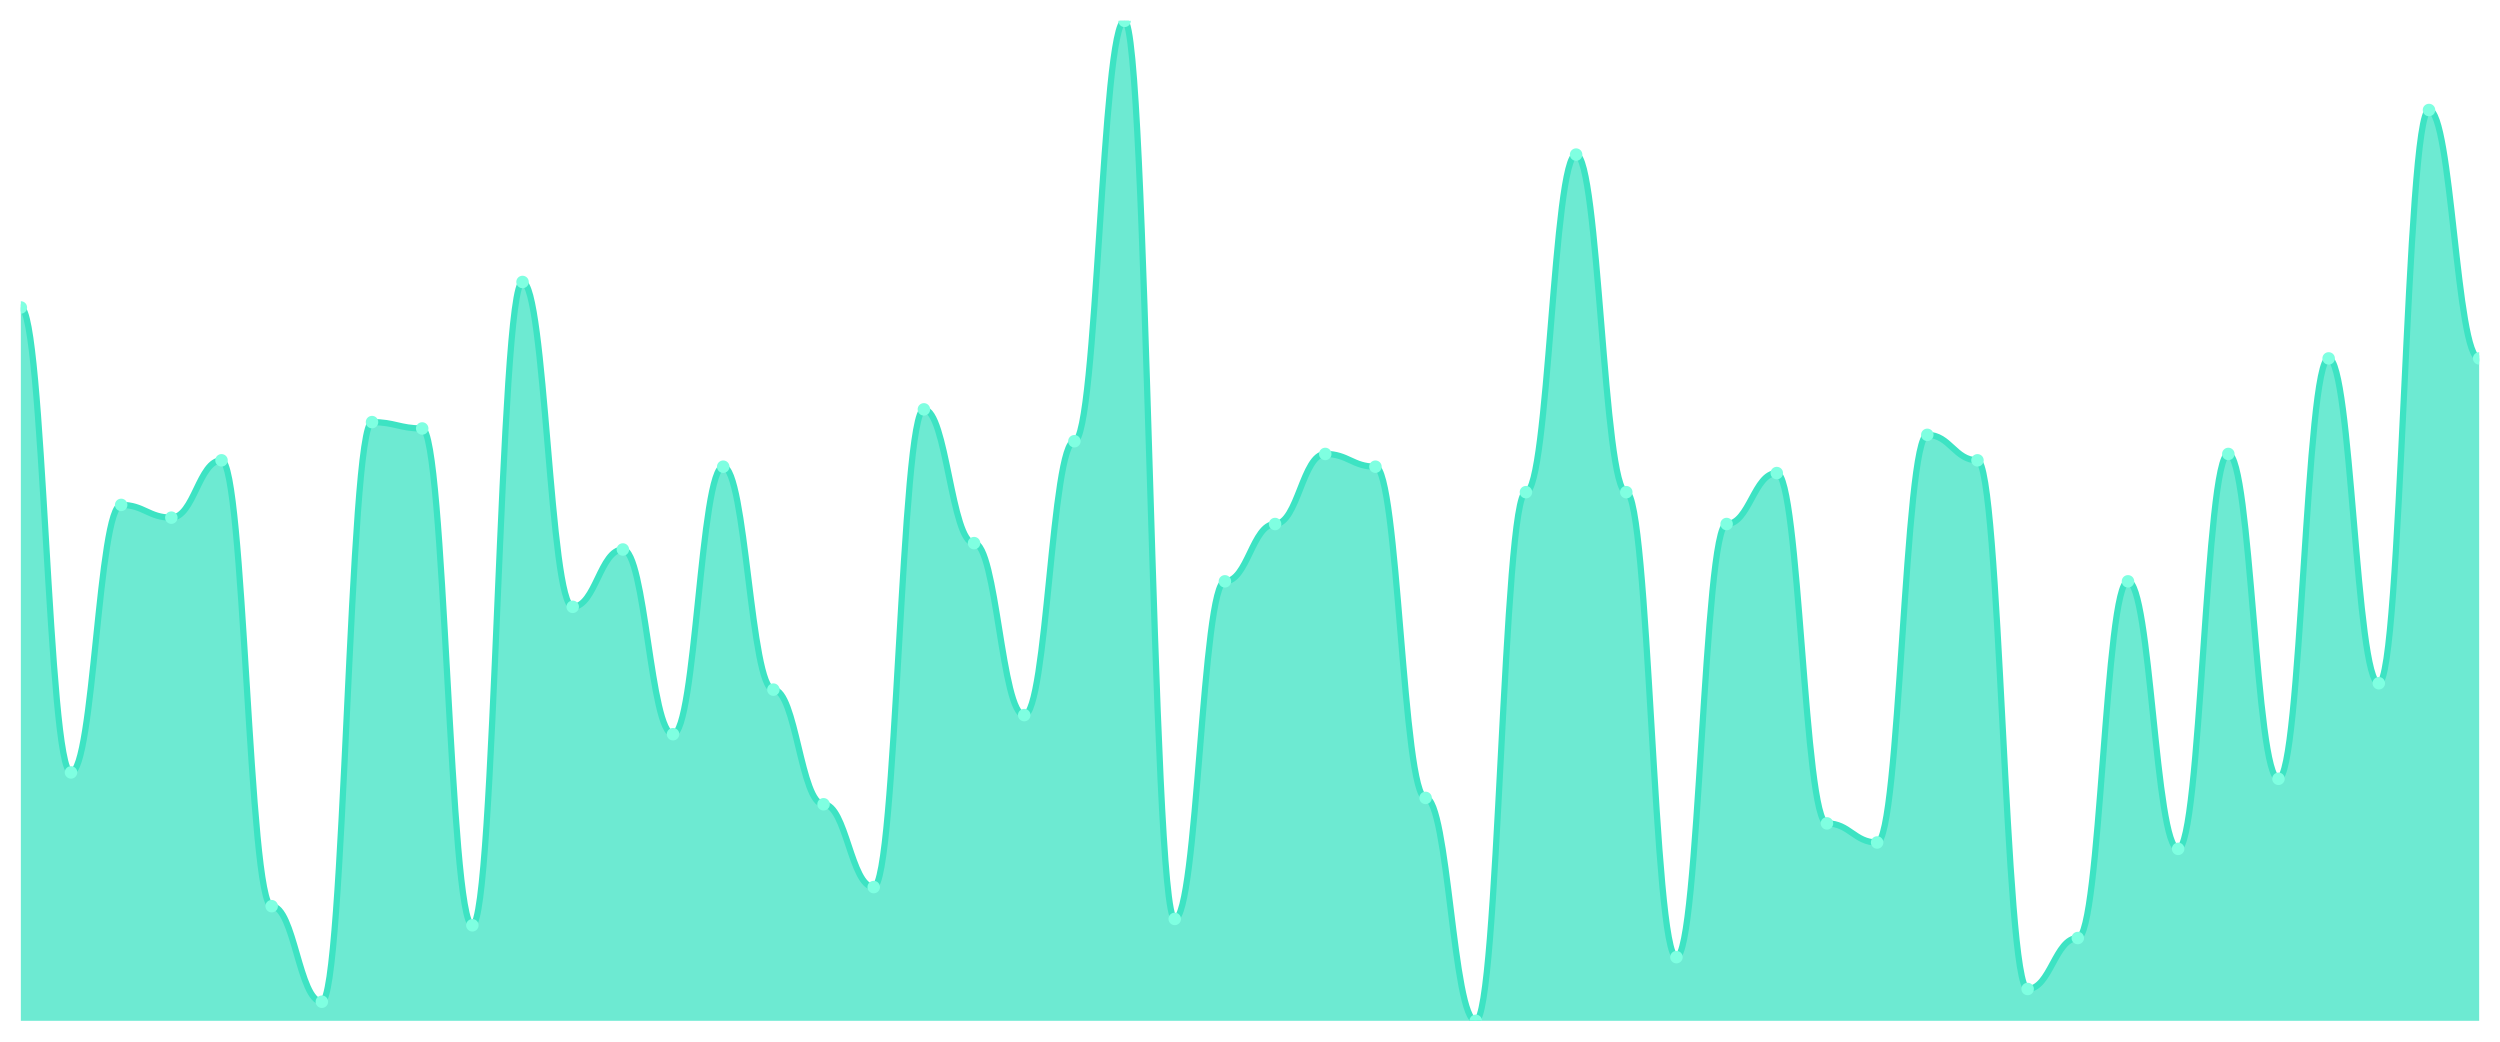
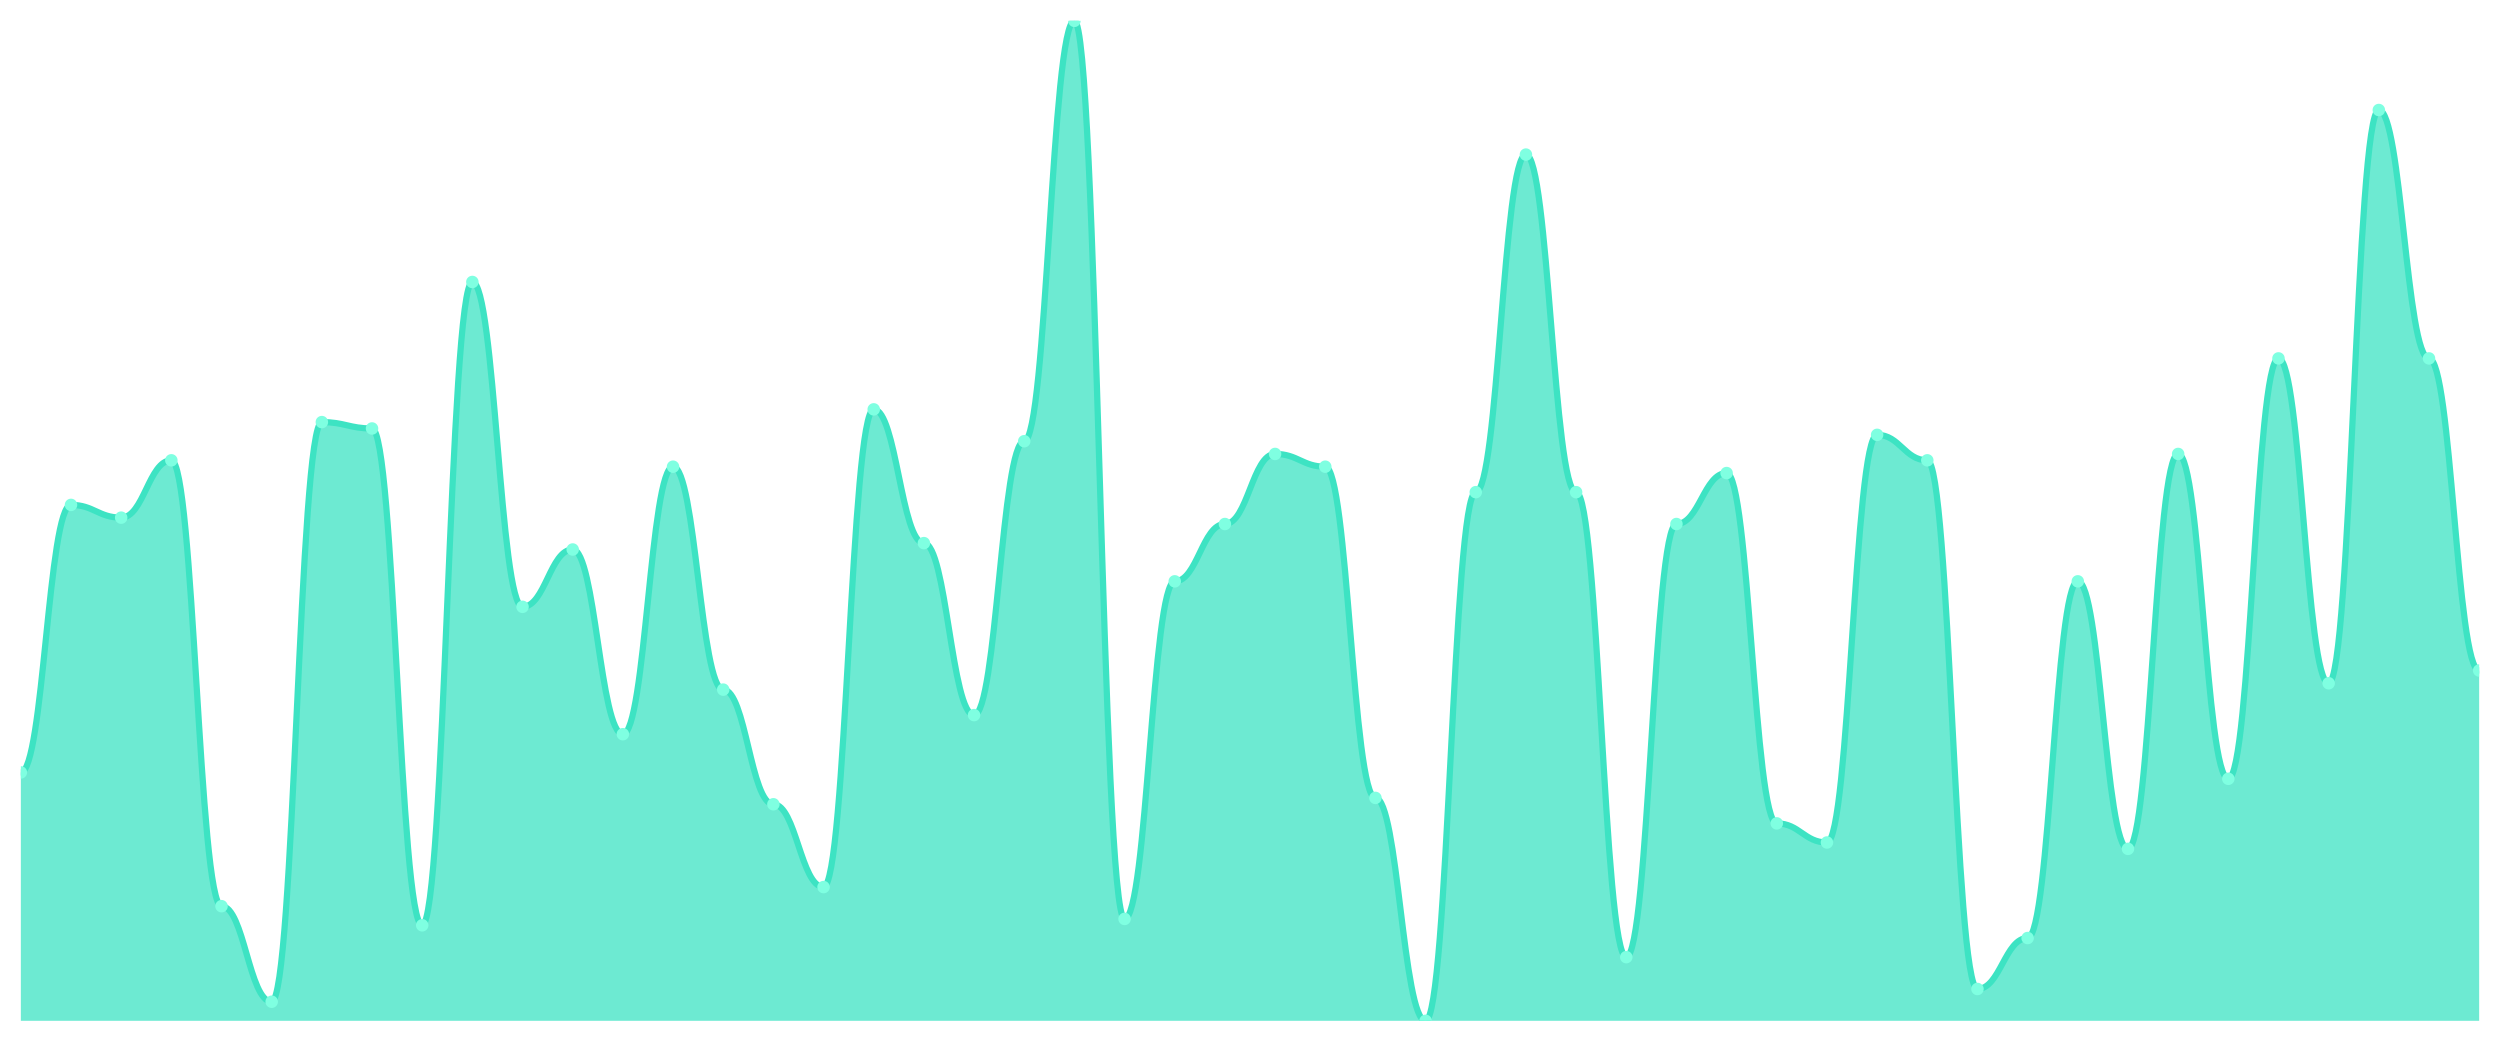
<svg xmlns="http://www.w3.org/2000/svg" viewBox="0 0 1200 500" width="1200" height="500">
  <defs>
    <clipPath id="c">
      <rect x="10" y="10" width="1180" height="480" />
    </clipPath>
  </defs>
  <rect width="1200" height="500" fill="none" />
  <g clip-path="url(#c)">
-     <path d="M 10,490 L 10,147.58 C 20.837,147.58 23.245,370.764 34.082,370.764 C 44.918,370.764 47.327,242.357 58.163,242.357 C 69,242.357 71.408,248.471 82.245,248.471 C 93.082,248.471 95.49,220.955 106.327,220.955 C 117.163,220.955 119.571,434.968 130.408,434.968 C 141.245,434.968 143.653,480.828 154.49,480.828 C 165.327,480.828 167.735,202.611 178.571,202.611 C 189.408,202.611 191.816,205.669 202.653,205.669 C 213.49,205.669 215.898,444.14 226.735,444.14 C 237.571,444.14 239.98,135.35 250.816,135.35 C 261.653,135.35 264.061,291.274 274.898,291.274 C 285.735,291.274 288.143,263.758 298.98,263.758 C 309.816,263.758 312.224,352.42 323.061,352.42 C 333.898,352.42 336.306,224.013 347.143,224.013 C 357.98,224.013 360.388,331.019 371.224,331.019 C 382.061,331.019 384.469,386.051 395.306,386.051 C 406.143,386.051 408.551,425.796 419.388,425.796 C 430.224,425.796 432.633,196.497 443.469,196.497 C 454.306,196.497 456.714,260.701 467.551,260.701 C 478.388,260.701 480.796,343.248 491.633,343.248 C 502.469,343.248 504.878,211.783 515.714,211.783 C 526.551,211.783 528.959,10 539.796,10 C 550.633,10 553.041,441.083 563.878,441.083 C 574.714,441.083 577.122,279.045 587.959,279.045 C 598.796,279.045 601.204,251.529 612.041,251.529 C 622.878,251.529 625.286,217.898 636.122,217.898 C 646.959,217.898 649.367,224.013 660.204,224.013 C 671.041,224.013 673.449,382.994 684.286,382.994 C 695.122,382.994 697.531,490 708.367,490 C 719.204,490 721.612,236.242 732.449,236.242 C 743.286,236.242 745.694,74.204 756.531,74.204 C 767.367,74.204 769.776,236.242 780.612,236.242 C 791.449,236.242 793.857,459.427 804.694,459.427 C 815.531,459.427 817.939,251.529 828.776,251.529 C 839.612,251.529 842.02,227.07 852.857,227.07 C 863.694,227.07 866.102,395.223 876.939,395.223 C 887.776,395.223 890.184,404.395 901.02,404.395 C 911.857,404.395 914.265,208.726 925.102,208.726 C 935.939,208.726 938.347,220.955 949.184,220.955 C 960.02,220.955 962.429,474.713 973.265,474.713 C 984.102,474.713 986.51,450.255 997.347,450.255 C 1008.184,450.255 1010.592,279.045 1021.429,279.045 C 1032.265,279.045 1034.673,407.452 1045.51,407.452 C 1056.347,407.452 1058.755,217.898 1069.592,217.898 C 1080.429,217.898 1082.837,373.822 1093.673,373.822 C 1104.51,373.822 1106.918,172.038 1117.755,172.038 C 1128.592,172.038 1131,327.962 1141.837,327.962 C 1152.673,327.962 1155.082,52.803 1165.918,52.803 C 1176.755,52.803 1179.163,172.038 1190,172.038 L 1190,490 Z" fill="rgba(61,227,195,0.75)" />
-     <path d="M 10,147.58 C 20.837,147.58 23.245,370.764 34.082,370.764 C 44.918,370.764 47.327,242.357 58.163,242.357 C 69,242.357 71.408,248.471 82.245,248.471 C 93.082,248.471 95.49,220.955 106.327,220.955 C 117.163,220.955 119.571,434.968 130.408,434.968 C 141.245,434.968 143.653,480.828 154.49,480.828 C 165.327,480.828 167.735,202.611 178.571,202.611 C 189.408,202.611 191.816,205.669 202.653,205.669 C 213.49,205.669 215.898,444.14 226.735,444.14 C 237.571,444.14 239.98,135.35 250.816,135.35 C 261.653,135.35 264.061,291.274 274.898,291.274 C 285.735,291.274 288.143,263.758 298.98,263.758 C 309.816,263.758 312.224,352.42 323.061,352.42 C 333.898,352.42 336.306,224.013 347.143,224.013 C 357.98,224.013 360.388,331.019 371.224,331.019 C 382.061,331.019 384.469,386.051 395.306,386.051 C 406.143,386.051 408.551,425.796 419.388,425.796 C 430.224,425.796 432.633,196.497 443.469,196.497 C 454.306,196.497 456.714,260.701 467.551,260.701 C 478.388,260.701 480.796,343.248 491.633,343.248 C 502.469,343.248 504.878,211.783 515.714,211.783 C 526.551,211.783 528.959,10 539.796,10 C 550.633,10 553.041,441.083 563.878,441.083 C 574.714,441.083 577.122,279.045 587.959,279.045 C 598.796,279.045 601.204,251.529 612.041,251.529 C 622.878,251.529 625.286,217.898 636.122,217.898 C 646.959,217.898 649.367,224.013 660.204,224.013 C 671.041,224.013 673.449,382.994 684.286,382.994 C 695.122,382.994 697.531,490 708.367,490 C 719.204,490 721.612,236.242 732.449,236.242 C 743.286,236.242 745.694,74.204 756.531,74.204 C 767.367,74.204 769.776,236.242 780.612,236.242 C 791.449,236.242 793.857,459.427 804.694,459.427 C 815.531,459.427 817.939,251.529 828.776,251.529 C 839.612,251.529 842.02,227.07 852.857,227.07 C 863.694,227.07 866.102,395.223 876.939,395.223 C 887.776,395.223 890.184,404.395 901.02,404.395 C 911.857,404.395 914.265,208.726 925.102,208.726 C 935.939,208.726 938.347,220.955 949.184,220.955 C 960.02,220.955 962.429,474.713 973.265,474.713 C 984.102,474.713 986.51,450.255 997.347,450.255 C 1008.184,450.255 1010.592,279.045 1021.429,279.045 C 1032.265,279.045 1034.673,407.452 1045.51,407.452 C 1056.347,407.452 1058.755,217.898 1069.592,217.898 C 1080.429,217.898 1082.837,373.822 1093.673,373.822 C 1104.51,373.822 1106.918,172.038 1117.755,172.038 C 1128.592,172.038 1131,327.962 1141.837,327.962 C 1152.673,327.962 1155.082,52.803 1165.918,52.803 C 1176.755,52.803 1179.163,172.038 1190,172.038" fill="none" stroke="#3de3c3" stroke-width="3" stroke-linecap="round" stroke-linejoin="round" />
-     <circle cx="10" cy="147.58" r="3" fill="#7fffe1" />
-     <circle cx="34.082" cy="370.764" r="3" fill="#7fffe1" />
-     <circle cx="58.163" cy="242.357" r="3" fill="#7fffe1" />
-     <circle cx="82.245" cy="248.471" r="3" fill="#7fffe1" />
-     <circle cx="106.327" cy="220.955" r="3" fill="#7fffe1" />
-     <circle cx="130.408" cy="434.968" r="3" fill="#7fffe1" />
-     <circle cx="154.49" cy="480.828" r="3" fill="#7fffe1" />
-     <circle cx="178.571" cy="202.611" r="3" fill="#7fffe1" />
-     <circle cx="202.653" cy="205.669" r="3" fill="#7fffe1" />
-     <circle cx="226.735" cy="444.14" r="3" fill="#7fffe1" />
-     <circle cx="250.816" cy="135.35" r="3" fill="#7fffe1" />
-     <circle cx="274.898" cy="291.274" r="3" fill="#7fffe1" />
-     <circle cx="298.98" cy="263.758" r="3" fill="#7fffe1" />
-     <circle cx="323.061" cy="352.42" r="3" fill="#7fffe1" />
-     <circle cx="347.143" cy="224.013" r="3" fill="#7fffe1" />
-     <circle cx="371.224" cy="331.019" r="3" fill="#7fffe1" />
-     <circle cx="395.306" cy="386.051" r="3" fill="#7fffe1" />
-     <circle cx="419.388" cy="425.796" r="3" fill="#7fffe1" />
-     <circle cx="443.469" cy="196.497" r="3" fill="#7fffe1" />
-     <circle cx="467.551" cy="260.701" r="3" fill="#7fffe1" />
-     <circle cx="491.633" cy="343.248" r="3" fill="#7fffe1" />
-     <circle cx="515.714" cy="211.783" r="3" fill="#7fffe1" />
-     <circle cx="539.796" cy="10" r="3" fill="#7fffe1" />
-     <circle cx="563.878" cy="441.083" r="3" fill="#7fffe1" />
-     <circle cx="587.959" cy="279.045" r="3" fill="#7fffe1" />
-     <circle cx="612.041" cy="251.529" r="3" fill="#7fffe1" />
-     <circle cx="636.122" cy="217.898" r="3" fill="#7fffe1" />
-     <circle cx="660.204" cy="224.013" r="3" fill="#7fffe1" />
-     <circle cx="684.286" cy="382.994" r="3" fill="#7fffe1" />
-     <circle cx="708.367" cy="490" r="3" fill="#7fffe1" />
-     <circle cx="732.449" cy="236.242" r="3" fill="#7fffe1" />
-     <circle cx="756.531" cy="74.204" r="3" fill="#7fffe1" />
-     <circle cx="780.612" cy="236.242" r="3" fill="#7fffe1" />
-     <circle cx="804.694" cy="459.427" r="3" fill="#7fffe1" />
-     <circle cx="828.776" cy="251.529" r="3" fill="#7fffe1" />
-     <circle cx="852.857" cy="227.07" r="3" fill="#7fffe1" />
-     <circle cx="876.939" cy="395.223" r="3" fill="#7fffe1" />
-     <circle cx="901.02" cy="404.395" r="3" fill="#7fffe1" />
-     <circle cx="925.102" cy="208.726" r="3" fill="#7fffe1" />
-     <circle cx="949.184" cy="220.955" r="3" fill="#7fffe1" />
-     <circle cx="973.265" cy="474.713" r="3" fill="#7fffe1" />
-     <circle cx="997.347" cy="450.255" r="3" fill="#7fffe1" />
-     <circle cx="1021.429" cy="279.045" r="3" fill="#7fffe1" />
-     <circle cx="1045.51" cy="407.452" r="3" fill="#7fffe1" />
-     <circle cx="1069.592" cy="217.898" r="3" fill="#7fffe1" />
-     <circle cx="1093.673" cy="373.822" r="3" fill="#7fffe1" />
-     <circle cx="1117.755" cy="172.038" r="3" fill="#7fffe1" />
-     <circle cx="1141.837" cy="327.962" r="3" fill="#7fffe1" />
-     <circle cx="1165.918" cy="52.803" r="3" fill="#7fffe1" />
-     <circle cx="1190" cy="172.038" r="3" fill="#7fffe1" />
+     <path d="M 10,490 L 10,370.764 C 20.837,370.764 23.245,242.357 34.082,242.357 C 44.918,242.357 47.327,248.471 58.163,248.471 C 69,248.471 71.408,220.955 82.245,220.955 C 93.082,220.955 95.49,434.968 106.327,434.968 C 117.163,434.968 119.571,480.828 130.408,480.828 C 141.245,480.828 143.653,202.611 154.49,202.611 C 165.327,202.611 167.735,205.669 178.571,205.669 C 189.408,205.669 191.816,444.14 202.653,444.14 C 213.49,444.14 215.898,135.35 226.735,135.35 C 237.571,135.35 239.98,291.274 250.816,291.274 C 261.653,291.274 264.061,263.758 274.898,263.758 C 285.735,263.758 288.143,352.42 298.98,352.42 C 309.816,352.42 312.224,224.013 323.061,224.013 C 333.898,224.013 336.306,331.019 347.143,331.019 C 357.98,331.019 360.388,386.051 371.224,386.051 C 382.061,386.051 384.469,425.796 395.306,425.796 C 406.143,425.796 408.551,196.497 419.388,196.497 C 430.224,196.497 432.633,260.701 443.469,260.701 C 454.306,260.701 456.714,343.248 467.551,343.248 C 478.388,343.248 480.796,211.783 491.633,211.783 C 502.469,211.783 504.878,10 515.714,10 C 526.551,10 528.959,441.083 539.796,441.083 C 550.633,441.083 553.041,279.045 563.878,279.045 C 574.714,279.045 577.122,251.529 587.959,251.529 C 598.796,251.529 601.204,217.898 612.041,217.898 C 622.878,217.898 625.286,224.013 636.122,224.013 C 646.959,224.013 649.367,382.994 660.204,382.994 C 671.041,382.994 673.449,490 684.286,490 C 695.122,490 697.531,236.242 708.367,236.242 C 719.204,236.242 721.612,74.204 732.449,74.204 C 743.286,74.204 745.694,236.242 756.531,236.242 C 767.367,236.242 769.776,459.427 780.612,459.427 C 791.449,459.427 793.857,251.529 804.694,251.529 C 815.531,251.529 817.939,227.07 828.776,227.07 C 839.612,227.07 842.02,395.223 852.857,395.223 C 863.694,395.223 866.102,404.395 876.939,404.395 C 887.776,404.395 890.184,208.726 901.02,208.726 C 911.857,208.726 914.265,220.955 925.102,220.955 C 935.939,220.955 938.347,474.713 949.184,474.713 C 960.02,474.713 962.429,450.255 973.265,450.255 C 984.102,450.255 986.51,279.045 997.347,279.045 C 1008.184,279.045 1010.592,407.452 1021.429,407.452 C 1032.265,407.452 1034.673,217.898 1045.51,217.898 C 1056.347,217.898 1058.755,373.822 1069.592,373.822 C 1080.429,373.822 1082.837,172.038 1093.673,172.038 C 1104.51,172.038 1106.918,327.962 1117.755,327.962 C 1128.592,327.962 1131,52.803 1141.837,52.803 C 1152.673,52.803 1155.082,172.038 1165.918,172.038 C 1176.755,172.038 1179.163,321.847 1190,321.847 L 1190,490 Z" fill="rgba(61,227,195,0.75)" />
+     <path d="M 10,370.764 C 20.837,370.764 23.245,242.357 34.082,242.357 C 44.918,242.357 47.327,248.471 58.163,248.471 C 69,248.471 71.408,220.955 82.245,220.955 C 93.082,220.955 95.49,434.968 106.327,434.968 C 117.163,434.968 119.571,480.828 130.408,480.828 C 141.245,480.828 143.653,202.611 154.49,202.611 C 165.327,202.611 167.735,205.669 178.571,205.669 C 189.408,205.669 191.816,444.14 202.653,444.14 C 213.49,444.14 215.898,135.35 226.735,135.35 C 237.571,135.35 239.98,291.274 250.816,291.274 C 261.653,291.274 264.061,263.758 274.898,263.758 C 285.735,263.758 288.143,352.42 298.98,352.42 C 309.816,352.42 312.224,224.013 323.061,224.013 C 333.898,224.013 336.306,331.019 347.143,331.019 C 357.98,331.019 360.388,386.051 371.224,386.051 C 382.061,386.051 384.469,425.796 395.306,425.796 C 406.143,425.796 408.551,196.497 419.388,196.497 C 430.224,196.497 432.633,260.701 443.469,260.701 C 454.306,260.701 456.714,343.248 467.551,343.248 C 478.388,343.248 480.796,211.783 491.633,211.783 C 502.469,211.783 504.878,10 515.714,10 C 526.551,10 528.959,441.083 539.796,441.083 C 550.633,441.083 553.041,279.045 563.878,279.045 C 574.714,279.045 577.122,251.529 587.959,251.529 C 598.796,251.529 601.204,217.898 612.041,217.898 C 622.878,217.898 625.286,224.013 636.122,224.013 C 646.959,224.013 649.367,382.994 660.204,382.994 C 671.041,382.994 673.449,490 684.286,490 C 695.122,490 697.531,236.242 708.367,236.242 C 719.204,236.242 721.612,74.204 732.449,74.204 C 743.286,74.204 745.694,236.242 756.531,236.242 C 767.367,236.242 769.776,459.427 780.612,459.427 C 791.449,459.427 793.857,251.529 804.694,251.529 C 815.531,251.529 817.939,227.07 828.776,227.07 C 839.612,227.07 842.02,395.223 852.857,395.223 C 863.694,395.223 866.102,404.395 876.939,404.395 C 887.776,404.395 890.184,208.726 901.02,208.726 C 911.857,208.726 914.265,220.955 925.102,220.955 C 935.939,220.955 938.347,474.713 949.184,474.713 C 960.02,474.713 962.429,450.255 973.265,450.255 C 984.102,450.255 986.51,279.045 997.347,279.045 C 1008.184,279.045 1010.592,407.452 1021.429,407.452 C 1032.265,407.452 1034.673,217.898 1045.51,217.898 C 1056.347,217.898 1058.755,373.822 1069.592,373.822 C 1080.429,373.822 1082.837,172.038 1093.673,172.038 C 1104.51,172.038 1106.918,327.962 1117.755,327.962 C 1128.592,327.962 1131,52.803 1141.837,52.803 C 1152.673,52.803 1155.082,172.038 1165.918,172.038 C 1176.755,172.038 1179.163,321.847 1190,321.847" fill="none" stroke="#3de3c3" stroke-width="3" stroke-linecap="round" stroke-linejoin="round" />
+     <circle cx="10" cy="370.764" r="3" fill="#7fffe1" />
+     <circle cx="34.082" cy="242.357" r="3" fill="#7fffe1" />
+     <circle cx="58.163" cy="248.471" r="3" fill="#7fffe1" />
+     <circle cx="82.245" cy="220.955" r="3" fill="#7fffe1" />
+     <circle cx="106.327" cy="434.968" r="3" fill="#7fffe1" />
+     <circle cx="130.408" cy="480.828" r="3" fill="#7fffe1" />
+     <circle cx="154.49" cy="202.611" r="3" fill="#7fffe1" />
+     <circle cx="178.571" cy="205.669" r="3" fill="#7fffe1" />
+     <circle cx="202.653" cy="444.14" r="3" fill="#7fffe1" />
+     <circle cx="226.735" cy="135.35" r="3" fill="#7fffe1" />
+     <circle cx="250.816" cy="291.274" r="3" fill="#7fffe1" />
+     <circle cx="274.898" cy="263.758" r="3" fill="#7fffe1" />
+     <circle cx="298.98" cy="352.42" r="3" fill="#7fffe1" />
+     <circle cx="323.061" cy="224.013" r="3" fill="#7fffe1" />
+     <circle cx="347.143" cy="331.019" r="3" fill="#7fffe1" />
+     <circle cx="371.224" cy="386.051" r="3" fill="#7fffe1" />
+     <circle cx="395.306" cy="425.796" r="3" fill="#7fffe1" />
+     <circle cx="419.388" cy="196.497" r="3" fill="#7fffe1" />
+     <circle cx="443.469" cy="260.701" r="3" fill="#7fffe1" />
+     <circle cx="467.551" cy="343.248" r="3" fill="#7fffe1" />
+     <circle cx="491.633" cy="211.783" r="3" fill="#7fffe1" />
+     <circle cx="515.714" cy="10" r="3" fill="#7fffe1" />
+     <circle cx="539.796" cy="441.083" r="3" fill="#7fffe1" />
+     <circle cx="563.878" cy="279.045" r="3" fill="#7fffe1" />
+     <circle cx="587.959" cy="251.529" r="3" fill="#7fffe1" />
+     <circle cx="612.041" cy="217.898" r="3" fill="#7fffe1" />
+     <circle cx="636.122" cy="224.013" r="3" fill="#7fffe1" />
+     <circle cx="660.204" cy="382.994" r="3" fill="#7fffe1" />
+     <circle cx="684.286" cy="490" r="3" fill="#7fffe1" />
+     <circle cx="708.367" cy="236.242" r="3" fill="#7fffe1" />
+     <circle cx="732.449" cy="74.204" r="3" fill="#7fffe1" />
+     <circle cx="756.531" cy="236.242" r="3" fill="#7fffe1" />
+     <circle cx="780.612" cy="459.427" r="3" fill="#7fffe1" />
+     <circle cx="804.694" cy="251.529" r="3" fill="#7fffe1" />
+     <circle cx="828.776" cy="227.07" r="3" fill="#7fffe1" />
+     <circle cx="852.857" cy="395.223" r="3" fill="#7fffe1" />
+     <circle cx="876.939" cy="404.395" r="3" fill="#7fffe1" />
+     <circle cx="901.02" cy="208.726" r="3" fill="#7fffe1" />
+     <circle cx="925.102" cy="220.955" r="3" fill="#7fffe1" />
+     <circle cx="949.184" cy="474.713" r="3" fill="#7fffe1" />
+     <circle cx="973.265" cy="450.255" r="3" fill="#7fffe1" />
+     <circle cx="997.347" cy="279.045" r="3" fill="#7fffe1" />
+     <circle cx="1021.429" cy="407.452" r="3" fill="#7fffe1" />
+     <circle cx="1045.51" cy="217.898" r="3" fill="#7fffe1" />
+     <circle cx="1069.592" cy="373.822" r="3" fill="#7fffe1" />
+     <circle cx="1093.673" cy="172.038" r="3" fill="#7fffe1" />
+     <circle cx="1117.755" cy="327.962" r="3" fill="#7fffe1" />
+     <circle cx="1141.837" cy="52.803" r="3" fill="#7fffe1" />
+     <circle cx="1165.918" cy="172.038" r="3" fill="#7fffe1" />
+     <circle cx="1190" cy="321.847" r="3" fill="#7fffe1" />
  </g>
</svg>
